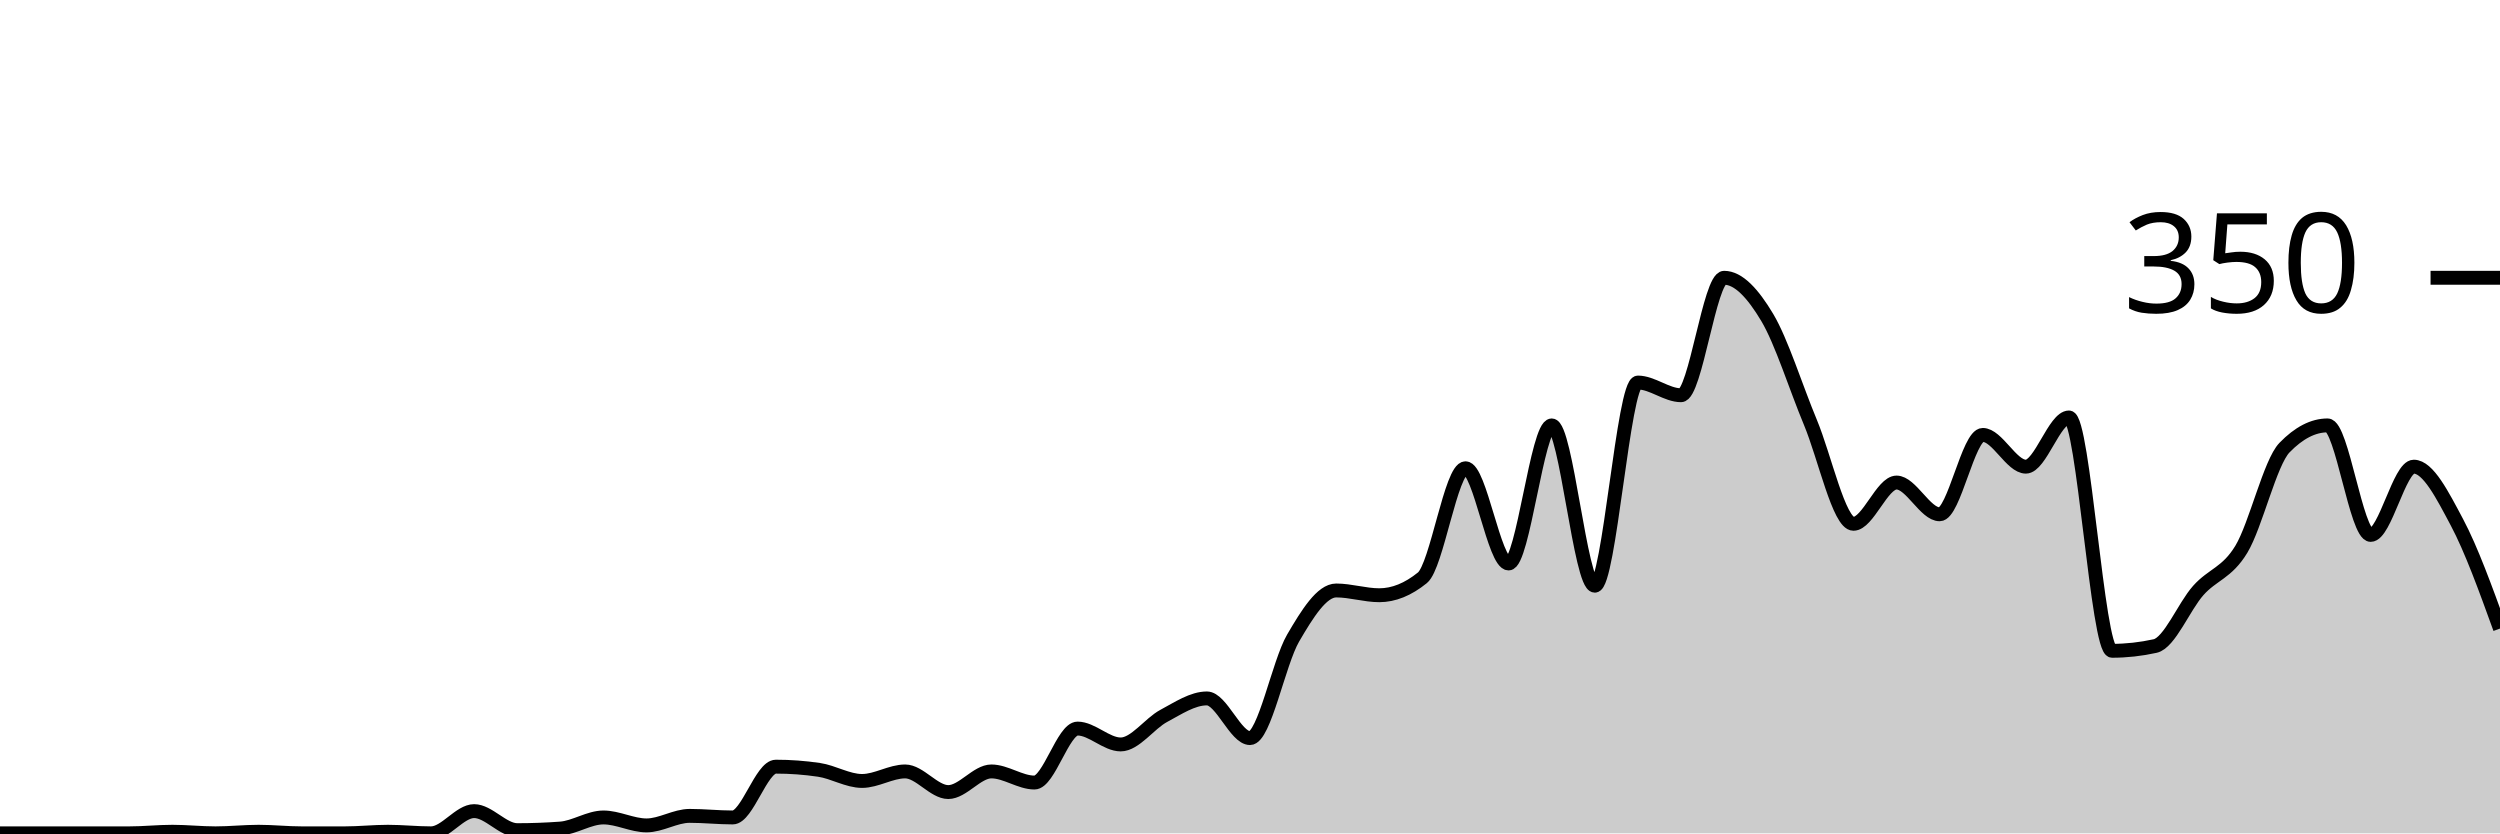
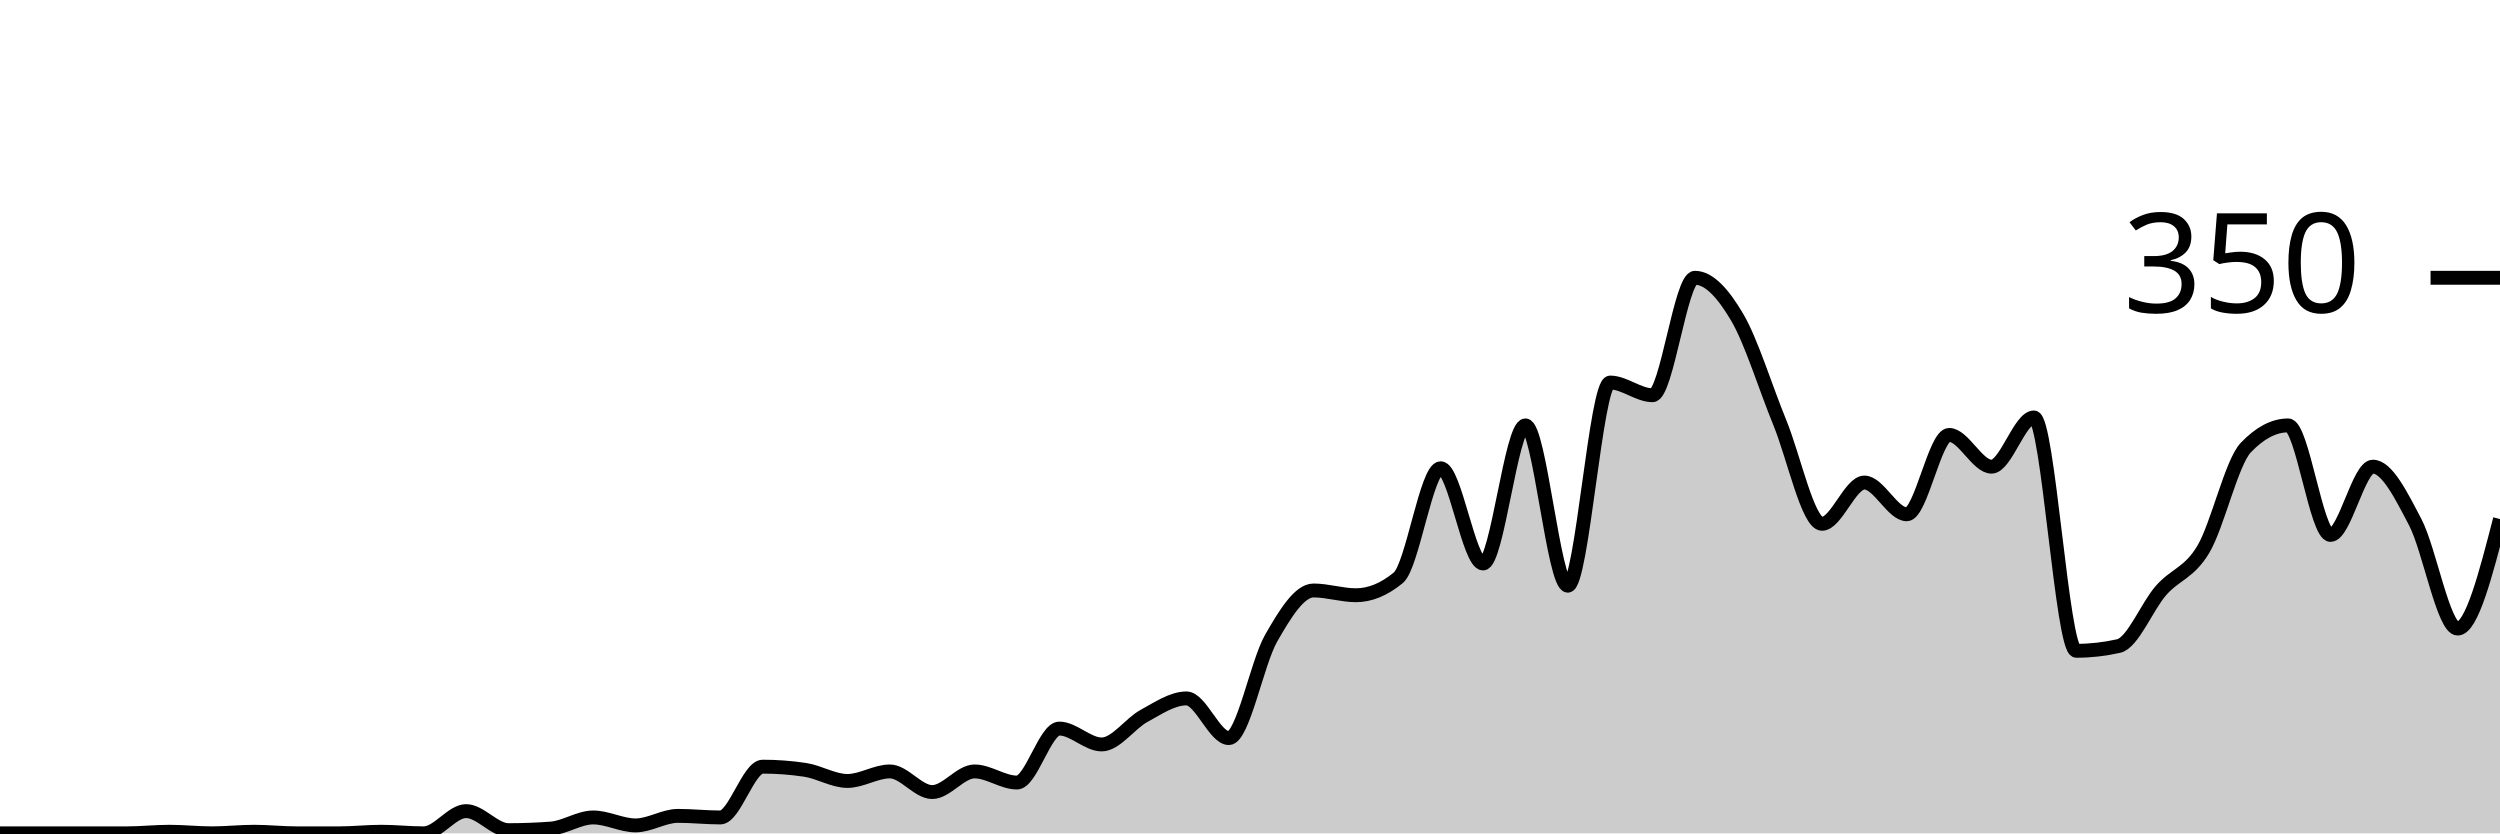
<svg xmlns="http://www.w3.org/2000/svg" viewBox="0 0 180 60">
  <g transform="translate(0,20)">
-     <path class="area" fill="rgba(0, 0, 0, 0.2)" d="M0,40C1.034,40,2.069,40,3.103,40C4.138,40,5.172,40,6.207,40C7.241,40,8.276,40,9.31,40C10.345,40,11.379,39.886,12.414,39.886C13.448,39.886,14.483,40,15.517,40C16.552,40,17.586,39.886,18.621,39.886C19.655,39.886,20.69,40,21.724,40C22.759,40,23.793,40,24.828,40C25.862,40,26.897,39.886,27.931,39.886C28.966,39.886,30,40,31.034,40C32.069,40,33.103,38.4,34.138,38.4C35.172,38.4,36.207,39.771,37.241,39.771C38.276,39.771,39.31,39.733,40.345,39.657C41.379,39.581,42.414,38.857,43.448,38.857C44.483,38.857,45.517,39.429,46.552,39.429C47.586,39.429,48.621,38.743,49.655,38.743C50.69,38.743,51.724,38.857,52.759,38.857C53.793,38.857,54.828,35.2,55.862,35.2C56.897,35.2,57.931,35.276,58.966,35.429C60,35.581,61.034,36.229,62.069,36.229C63.103,36.229,64.138,35.543,65.172,35.543C66.207,35.543,67.241,37.029,68.276,37.029C69.31,37.029,70.345,35.543,71.379,35.543C72.414,35.543,73.448,36.343,74.483,36.343C75.517,36.343,76.552,32.457,77.586,32.457C78.621,32.457,79.655,33.6,80.69,33.6C81.724,33.6,82.759,32.095,83.793,31.543C84.828,30.99,85.862,30.286,86.897,30.286C87.931,30.286,88.966,33.143,90,33.143C91.034,33.143,92.069,27.714,93.103,25.943C94.138,24.171,95.172,22.514,96.207,22.514C97.241,22.514,98.276,22.857,99.31,22.857C100.345,22.857,101.379,22.438,102.414,21.6C103.448,20.762,104.483,13.714,105.517,13.714C106.552,13.714,107.586,20.571,108.621,20.571C109.655,20.571,110.69,10.629,111.724,10.629C112.759,10.629,113.793,22.171,114.828,22.171C115.862,22.171,116.897,7.543,117.931,7.543C118.966,7.543,120,8.457,121.034,8.457C122.069,8.457,123.103,0,124.138,0C125.172,0,126.207,1.124,127.241,2.857C128.276,4.59,129.31,7.924,130.345,10.4C131.379,12.876,132.414,17.714,133.448,17.714C134.483,17.714,135.517,14.743,136.552,14.743C137.586,14.743,138.621,17.029,139.655,17.029C140.69,17.029,141.724,11.314,142.759,11.314C143.793,11.314,144.828,13.6,145.862,13.6C146.897,13.6,147.931,10.057,148.966,10.057C150,10.057,151.034,26.857,152.069,26.857C153.103,26.857,154.138,26.743,155.172,26.514C156.207,26.286,157.241,23.676,158.276,22.514C159.31,21.352,160.345,21.257,161.379,19.543C162.414,17.829,163.448,13.295,164.483,12.229C165.517,11.162,166.552,10.629,167.586,10.629C168.621,10.629,169.655,18.514,170.69,18.514C171.724,18.514,172.759,13.6,173.793,13.6C174.828,13.6,175.862,15.657,176.897,17.6C177.931,19.543,178.966,22.4,180,25.257L180,40C178.966,40,177.931,40,176.897,40C175.862,40,174.828,40,173.793,40C172.759,40,171.724,40,170.69,40C169.655,40,168.621,40,167.586,40C166.552,40,165.517,40,164.483,40C163.448,40,162.414,40,161.379,40C160.345,40,159.31,40,158.276,40C157.241,40,156.207,40,155.172,40C154.138,40,153.103,40,152.069,40C151.034,40,150,40,148.966,40C147.931,40,146.897,40,145.862,40C144.828,40,143.793,40,142.759,40C141.724,40,140.69,40,139.655,40C138.621,40,137.586,40,136.552,40C135.517,40,134.483,40,133.448,40C132.414,40,131.379,40,130.345,40C129.31,40,128.276,40,127.241,40C126.207,40,125.172,40,124.138,40C123.103,40,122.069,40,121.034,40C120,40,118.966,40,117.931,40C116.897,40,115.862,40,114.828,40C113.793,40,112.759,40,111.724,40C110.69,40,109.655,40,108.621,40C107.586,40,106.552,40,105.517,40C104.483,40,103.448,40,102.414,40C101.379,40,100.345,40,99.31,40C98.276,40,97.241,40,96.207,40C95.172,40,94.138,40,93.103,40C92.069,40,91.034,40,90,40C88.966,40,87.931,40,86.897,40C85.862,40,84.828,40,83.793,40C82.759,40,81.724,40,80.69,40C79.655,40,78.621,40,77.586,40C76.552,40,75.517,40,74.483,40C73.448,40,72.414,40,71.379,40C70.345,40,69.31,40,68.276,40C67.241,40,66.207,40,65.172,40C64.138,40,63.103,40,62.069,40C61.034,40,60,40,58.966,40C57.931,40,56.897,40,55.862,40C54.828,40,53.793,40,52.759,40C51.724,40,50.69,40,49.655,40C48.621,40,47.586,40,46.552,40C45.517,40,44.483,40,43.448,40C42.414,40,41.379,40,40.345,40C39.31,40,38.276,40,37.241,40C36.207,40,35.172,40,34.138,40C33.103,40,32.069,40,31.034,40C30,40,28.966,40,27.931,40C26.897,40,25.862,40,24.828,40C23.793,40,22.759,40,21.724,40C20.69,40,19.655,40,18.621,40C17.586,40,16.552,40,15.517,40C14.483,40,13.448,40,12.414,40C11.379,40,10.345,40,9.31,40C8.276,40,7.241,40,6.207,40C5.172,40,4.138,40,3.103,40C2.069,40,1.034,40,0,40Z" />
-     <path class="line" stroke="black" fill="none" d="M0,40C1.034,40,2.069,40,3.103,40C4.138,40,5.172,40,6.207,40C7.241,40,8.276,40,9.31,40C10.345,40,11.379,39.886,12.414,39.886C13.448,39.886,14.483,40,15.517,40C16.552,40,17.586,39.886,18.621,39.886C19.655,39.886,20.69,40,21.724,40C22.759,40,23.793,40,24.828,40C25.862,40,26.897,39.886,27.931,39.886C28.966,39.886,30,40,31.034,40C32.069,40,33.103,38.4,34.138,38.4C35.172,38.4,36.207,39.771,37.241,39.771C38.276,39.771,39.31,39.733,40.345,39.657C41.379,39.581,42.414,38.857,43.448,38.857C44.483,38.857,45.517,39.429,46.552,39.429C47.586,39.429,48.621,38.743,49.655,38.743C50.69,38.743,51.724,38.857,52.759,38.857C53.793,38.857,54.828,35.2,55.862,35.2C56.897,35.2,57.931,35.276,58.966,35.429C60,35.581,61.034,36.229,62.069,36.229C63.103,36.229,64.138,35.543,65.172,35.543C66.207,35.543,67.241,37.029,68.276,37.029C69.31,37.029,70.345,35.543,71.379,35.543C72.414,35.543,73.448,36.343,74.483,36.343C75.517,36.343,76.552,32.457,77.586,32.457C78.621,32.457,79.655,33.6,80.69,33.6C81.724,33.6,82.759,32.095,83.793,31.543C84.828,30.99,85.862,30.286,86.897,30.286C87.931,30.286,88.966,33.143,90,33.143C91.034,33.143,92.069,27.714,93.103,25.943C94.138,24.171,95.172,22.514,96.207,22.514C97.241,22.514,98.276,22.857,99.31,22.857C100.345,22.857,101.379,22.438,102.414,21.6C103.448,20.762,104.483,13.714,105.517,13.714C106.552,13.714,107.586,20.571,108.621,20.571C109.655,20.571,110.69,10.629,111.724,10.629C112.759,10.629,113.793,22.171,114.828,22.171C115.862,22.171,116.897,7.543,117.931,7.543C118.966,7.543,120,8.457,121.034,8.457C122.069,8.457,123.103,0,124.138,0C125.172,0,126.207,1.124,127.241,2.857C128.276,4.59,129.31,7.924,130.345,10.4C131.379,12.876,132.414,17.714,133.448,17.714C134.483,17.714,135.517,14.743,136.552,14.743C137.586,14.743,138.621,17.029,139.655,17.029C140.69,17.029,141.724,11.314,142.759,11.314C143.793,11.314,144.828,13.6,145.862,13.6C146.897,13.6,147.931,10.057,148.966,10.057C150,10.057,151.034,26.857,152.069,26.857C153.103,26.857,154.138,26.743,155.172,26.514C156.207,26.286,157.241,23.676,158.276,22.514C159.31,21.352,160.345,21.257,161.379,19.543C162.414,17.829,163.448,13.295,164.483,12.229C165.517,11.162,166.552,10.629,167.586,10.629C168.621,10.629,169.655,18.514,170.69,18.514C171.724,18.514,172.759,13.6,173.793,13.6C174.828,13.6,175.862,15.657,176.897,17.6C177.931,19.543,178.966,22.4,180,25.257" />
+     <path class="area" fill="rgba(0, 0, 0, 0.2)" d="M0,40C1.017,40,2.034,40,3.051,40C4.068,40,5.085,40,6.102,40C7.119,40,8.136,40,9.153,40C10.169,40,11.186,39.886,12.203,39.886C13.22,39.886,14.237,40,15.254,40C16.271,40,17.288,39.886,18.305,39.886C19.322,39.886,20.339,40,21.356,40C22.373,40,23.39,40,24.407,40C25.424,40,26.441,39.886,27.458,39.886C28.475,39.886,29.492,40,30.508,40C31.525,40,32.542,38.4,33.559,38.4C34.576,38.4,35.593,39.771,36.61,39.771C37.627,39.771,38.644,39.733,39.661,39.657C40.678,39.581,41.695,38.857,42.712,38.857C43.729,38.857,44.746,39.429,45.763,39.429C46.78,39.429,47.797,38.743,48.814,38.743C49.831,38.743,50.847,38.857,51.864,38.857C52.881,38.857,53.898,35.2,54.915,35.2C55.932,35.2,56.949,35.276,57.966,35.429C58.983,35.581,60,36.229,61.017,36.229C62.034,36.229,63.051,35.543,64.068,35.543C65.085,35.543,66.102,37.029,67.119,37.029C68.136,37.029,69.153,35.543,70.169,35.543C71.186,35.543,72.203,36.343,73.22,36.343C74.237,36.343,75.254,32.457,76.271,32.457C77.288,32.457,78.305,33.6,79.322,33.6C80.339,33.6,81.356,32.095,82.373,31.543C83.39,30.99,84.407,30.286,85.424,30.286C86.441,30.286,87.458,33.143,88.475,33.143C89.492,33.143,90.508,27.714,91.525,25.943C92.542,24.171,93.559,22.514,94.576,22.514C95.593,22.514,96.61,22.857,97.627,22.857C98.644,22.857,99.661,22.438,100.678,21.6C101.695,20.762,102.712,13.714,103.729,13.714C104.746,13.714,105.763,20.571,106.78,20.571C107.797,20.571,108.814,10.629,109.831,10.629C110.847,10.629,111.864,22.171,112.881,22.171C113.898,22.171,114.915,7.543,115.932,7.543C116.949,7.543,117.966,8.457,118.983,8.457C120,8.457,121.017,0,122.034,0C123.051,0,124.068,1.124,125.085,2.857C126.102,4.59,127.119,7.924,128.136,10.4C129.153,12.876,130.169,17.714,131.186,17.714C132.203,17.714,133.22,14.743,134.237,14.743C135.254,14.743,136.271,17.029,137.288,17.029C138.305,17.029,139.322,11.314,140.339,11.314C141.356,11.314,142.373,13.6,143.39,13.6C144.407,13.6,145.424,10.057,146.441,10.057C147.458,10.057,148.475,26.857,149.492,26.857C150.508,26.857,151.525,26.743,152.542,26.514C153.559,26.286,154.576,23.676,155.593,22.514C156.61,21.352,157.627,21.257,158.644,19.543C159.661,17.829,160.678,13.295,161.695,12.229C162.712,11.162,163.729,10.629,164.746,10.629C165.763,10.629,166.78,18.514,167.797,18.514C168.814,18.514,169.831,13.6,170.847,13.6C171.864,13.6,172.881,15.657,173.898,17.6C174.915,19.543,175.932,25.257,176.949,25.257C177.966,25.257,178.983,21.314,180,17.371L180,40C178.983,40,177.966,40,176.949,40C175.932,40,174.915,40,173.898,40C172.881,40,171.864,40,170.847,40C169.831,40,168.814,40,167.797,40C166.78,40,165.763,40,164.746,40C163.729,40,162.712,40,161.695,40C160.678,40,159.661,40,158.644,40C157.627,40,156.61,40,155.593,40C154.576,40,153.559,40,152.542,40C151.525,40,150.508,40,149.492,40C148.475,40,147.458,40,146.441,40C145.424,40,144.407,40,143.39,40C142.373,40,141.356,40,140.339,40C139.322,40,138.305,40,137.288,40C136.271,40,135.254,40,134.237,40C133.22,40,132.203,40,131.186,40C130.169,40,129.153,40,128.136,40C127.119,40,126.102,40,125.085,40C124.068,40,123.051,40,122.034,40C121.017,40,120,40,118.983,40C117.966,40,116.949,40,115.932,40C114.915,40,113.898,40,112.881,40C111.864,40,110.847,40,109.831,40C108.814,40,107.797,40,106.78,40C105.763,40,104.746,40,103.729,40C102.712,40,101.695,40,100.678,40C99.661,40,98.644,40,97.627,40C96.61,40,95.593,40,94.576,40C93.559,40,92.542,40,91.525,40C90.508,40,89.492,40,88.475,40C87.458,40,86.441,40,85.424,40C84.407,40,83.39,40,82.373,40C81.356,40,80.339,40,79.322,40C78.305,40,77.288,40,76.271,40C75.254,40,74.237,40,73.22,40C72.203,40,71.186,40,70.169,40C69.153,40,68.136,40,67.119,40C66.102,40,65.085,40,64.068,40C63.051,40,62.034,40,61.017,40C60,40,58.983,40,57.966,40C56.949,40,55.932,40,54.915,40C53.898,40,52.881,40,51.864,40C50.847,40,49.831,40,48.814,40C47.797,40,46.78,40,45.763,40C44.746,40,43.729,40,42.712,40C41.695,40,40.678,40,39.661,40C38.644,40,37.627,40,36.61,40C35.593,40,34.576,40,33.559,40C32.542,40,31.525,40,30.508,40C29.492,40,28.475,40,27.458,40C26.441,40,25.424,40,24.407,40C23.39,40,22.373,40,21.356,40C20.339,40,19.322,40,18.305,40C17.288,40,16.271,40,15.254,40C14.237,40,13.22,40,12.203,40C11.186,40,10.169,40,9.153,40C8.136,40,7.119,40,6.102,40C5.085,40,4.068,40,3.051,40C2.034,40,1.017,40,0,40Z" />
+     <path class="line" stroke="black" fill="none" d="M0,40C1.017,40,2.034,40,3.051,40C4.068,40,5.085,40,6.102,40C7.119,40,8.136,40,9.153,40C10.169,40,11.186,39.886,12.203,39.886C13.22,39.886,14.237,40,15.254,40C16.271,40,17.288,39.886,18.305,39.886C19.322,39.886,20.339,40,21.356,40C22.373,40,23.39,40,24.407,40C25.424,40,26.441,39.886,27.458,39.886C28.475,39.886,29.492,40,30.508,40C31.525,40,32.542,38.4,33.559,38.4C34.576,38.4,35.593,39.771,36.61,39.771C37.627,39.771,38.644,39.733,39.661,39.657C40.678,39.581,41.695,38.857,42.712,38.857C43.729,38.857,44.746,39.429,45.763,39.429C46.78,39.429,47.797,38.743,48.814,38.743C49.831,38.743,50.847,38.857,51.864,38.857C52.881,38.857,53.898,35.2,54.915,35.2C55.932,35.2,56.949,35.276,57.966,35.429C58.983,35.581,60,36.229,61.017,36.229C62.034,36.229,63.051,35.543,64.068,35.543C65.085,35.543,66.102,37.029,67.119,37.029C68.136,37.029,69.153,35.543,70.169,35.543C71.186,35.543,72.203,36.343,73.22,36.343C74.237,36.343,75.254,32.457,76.271,32.457C77.288,32.457,78.305,33.6,79.322,33.6C80.339,33.6,81.356,32.095,82.373,31.543C83.39,30.99,84.407,30.286,85.424,30.286C86.441,30.286,87.458,33.143,88.475,33.143C89.492,33.143,90.508,27.714,91.525,25.943C92.542,24.171,93.559,22.514,94.576,22.514C95.593,22.514,96.61,22.857,97.627,22.857C98.644,22.857,99.661,22.438,100.678,21.6C101.695,20.762,102.712,13.714,103.729,13.714C104.746,13.714,105.763,20.571,106.78,20.571C107.797,20.571,108.814,10.629,109.831,10.629C110.847,10.629,111.864,22.171,112.881,22.171C113.898,22.171,114.915,7.543,115.932,7.543C116.949,7.543,117.966,8.457,118.983,8.457C120,8.457,121.017,0,122.034,0C123.051,0,124.068,1.124,125.085,2.857C126.102,4.59,127.119,7.924,128.136,10.4C129.153,12.876,130.169,17.714,131.186,17.714C132.203,17.714,133.22,14.743,134.237,14.743C135.254,14.743,136.271,17.029,137.288,17.029C138.305,17.029,139.322,11.314,140.339,11.314C141.356,11.314,142.373,13.6,143.39,13.6C144.407,13.6,145.424,10.057,146.441,10.057C147.458,10.057,148.475,26.857,149.492,26.857C150.508,26.857,151.525,26.743,152.542,26.514C153.559,26.286,154.576,23.676,155.593,22.514C156.61,21.352,157.627,21.257,158.644,19.543C159.661,17.829,160.678,13.295,161.695,12.229C162.712,11.162,163.729,10.629,164.746,10.629C165.763,10.629,166.78,18.514,167.797,18.514C168.814,18.514,169.831,13.6,170.847,13.6C171.864,13.6,172.881,15.657,173.898,17.6C174.915,19.543,175.932,25.257,176.949,25.257C177.966,25.257,178.983,21.314,180,17.371" />
    <path class="axis-ceiling" stroke-width="1" stroke="black" fill="none" d="M175,0L180,0" />
    <text class="axis-ceiling-label" font-family="sans-serif" text-anchor="end" font-size="10px" x="170" y="2.5">350</text>
  </g>
</svg>
